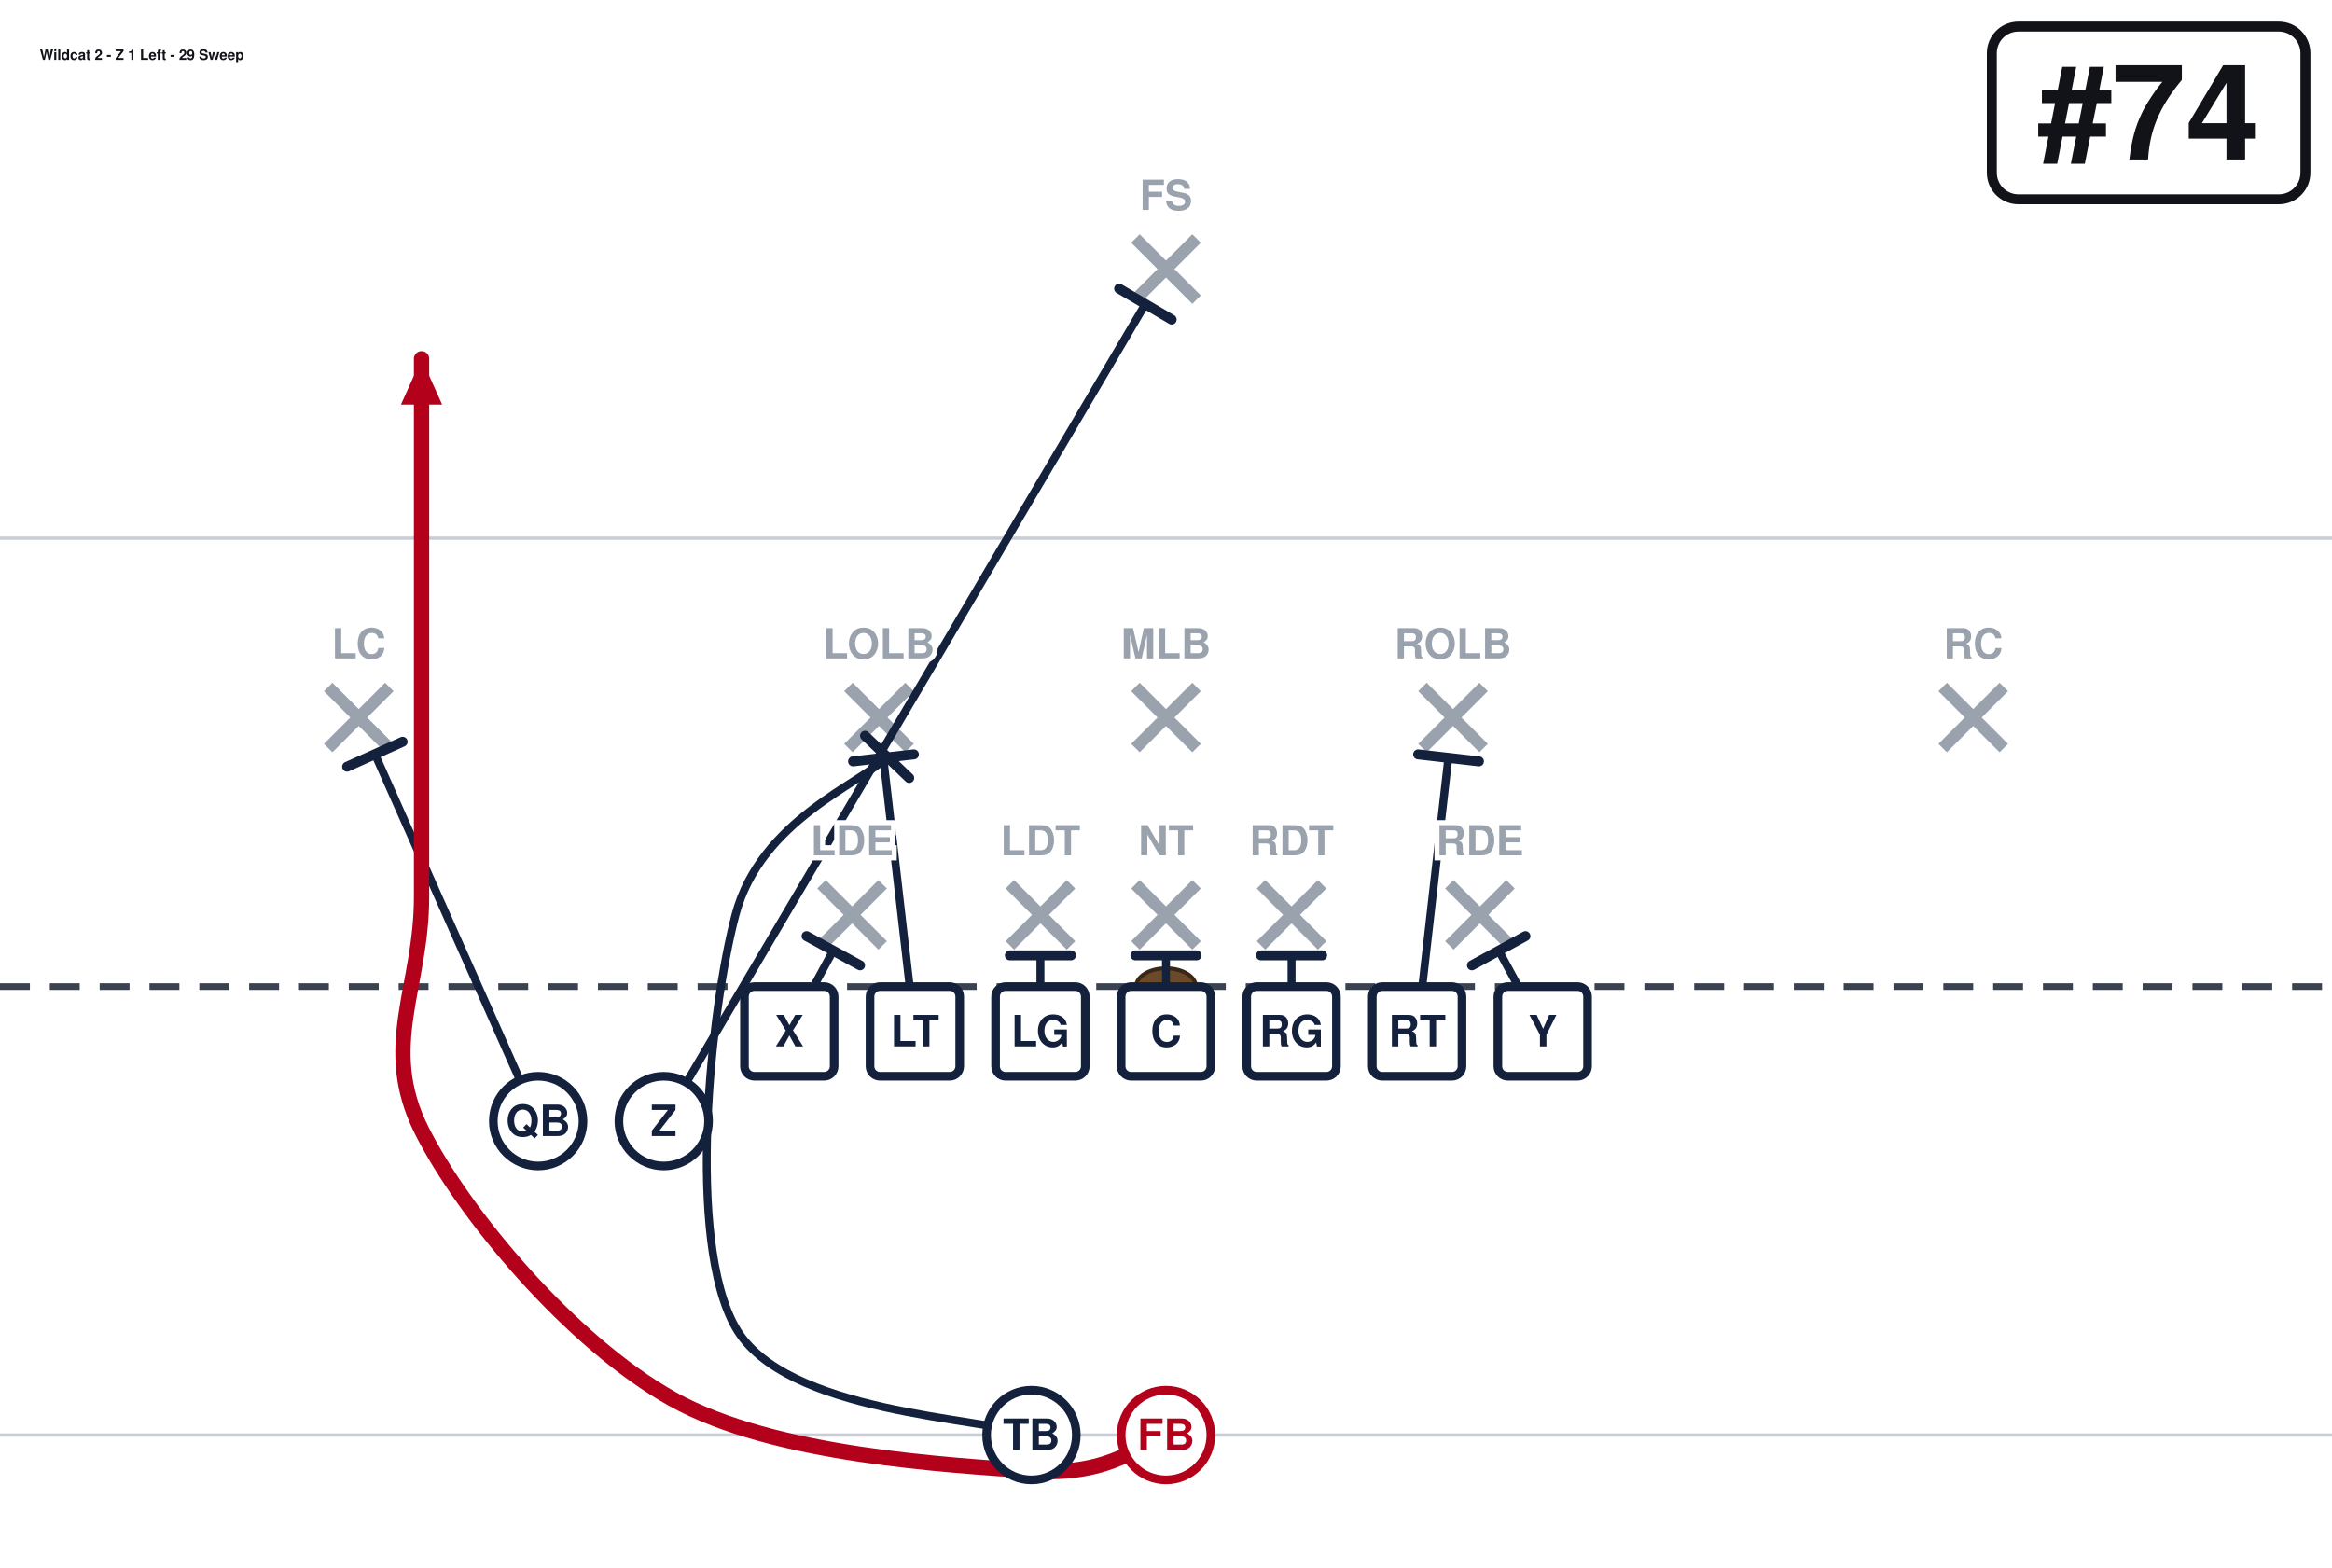
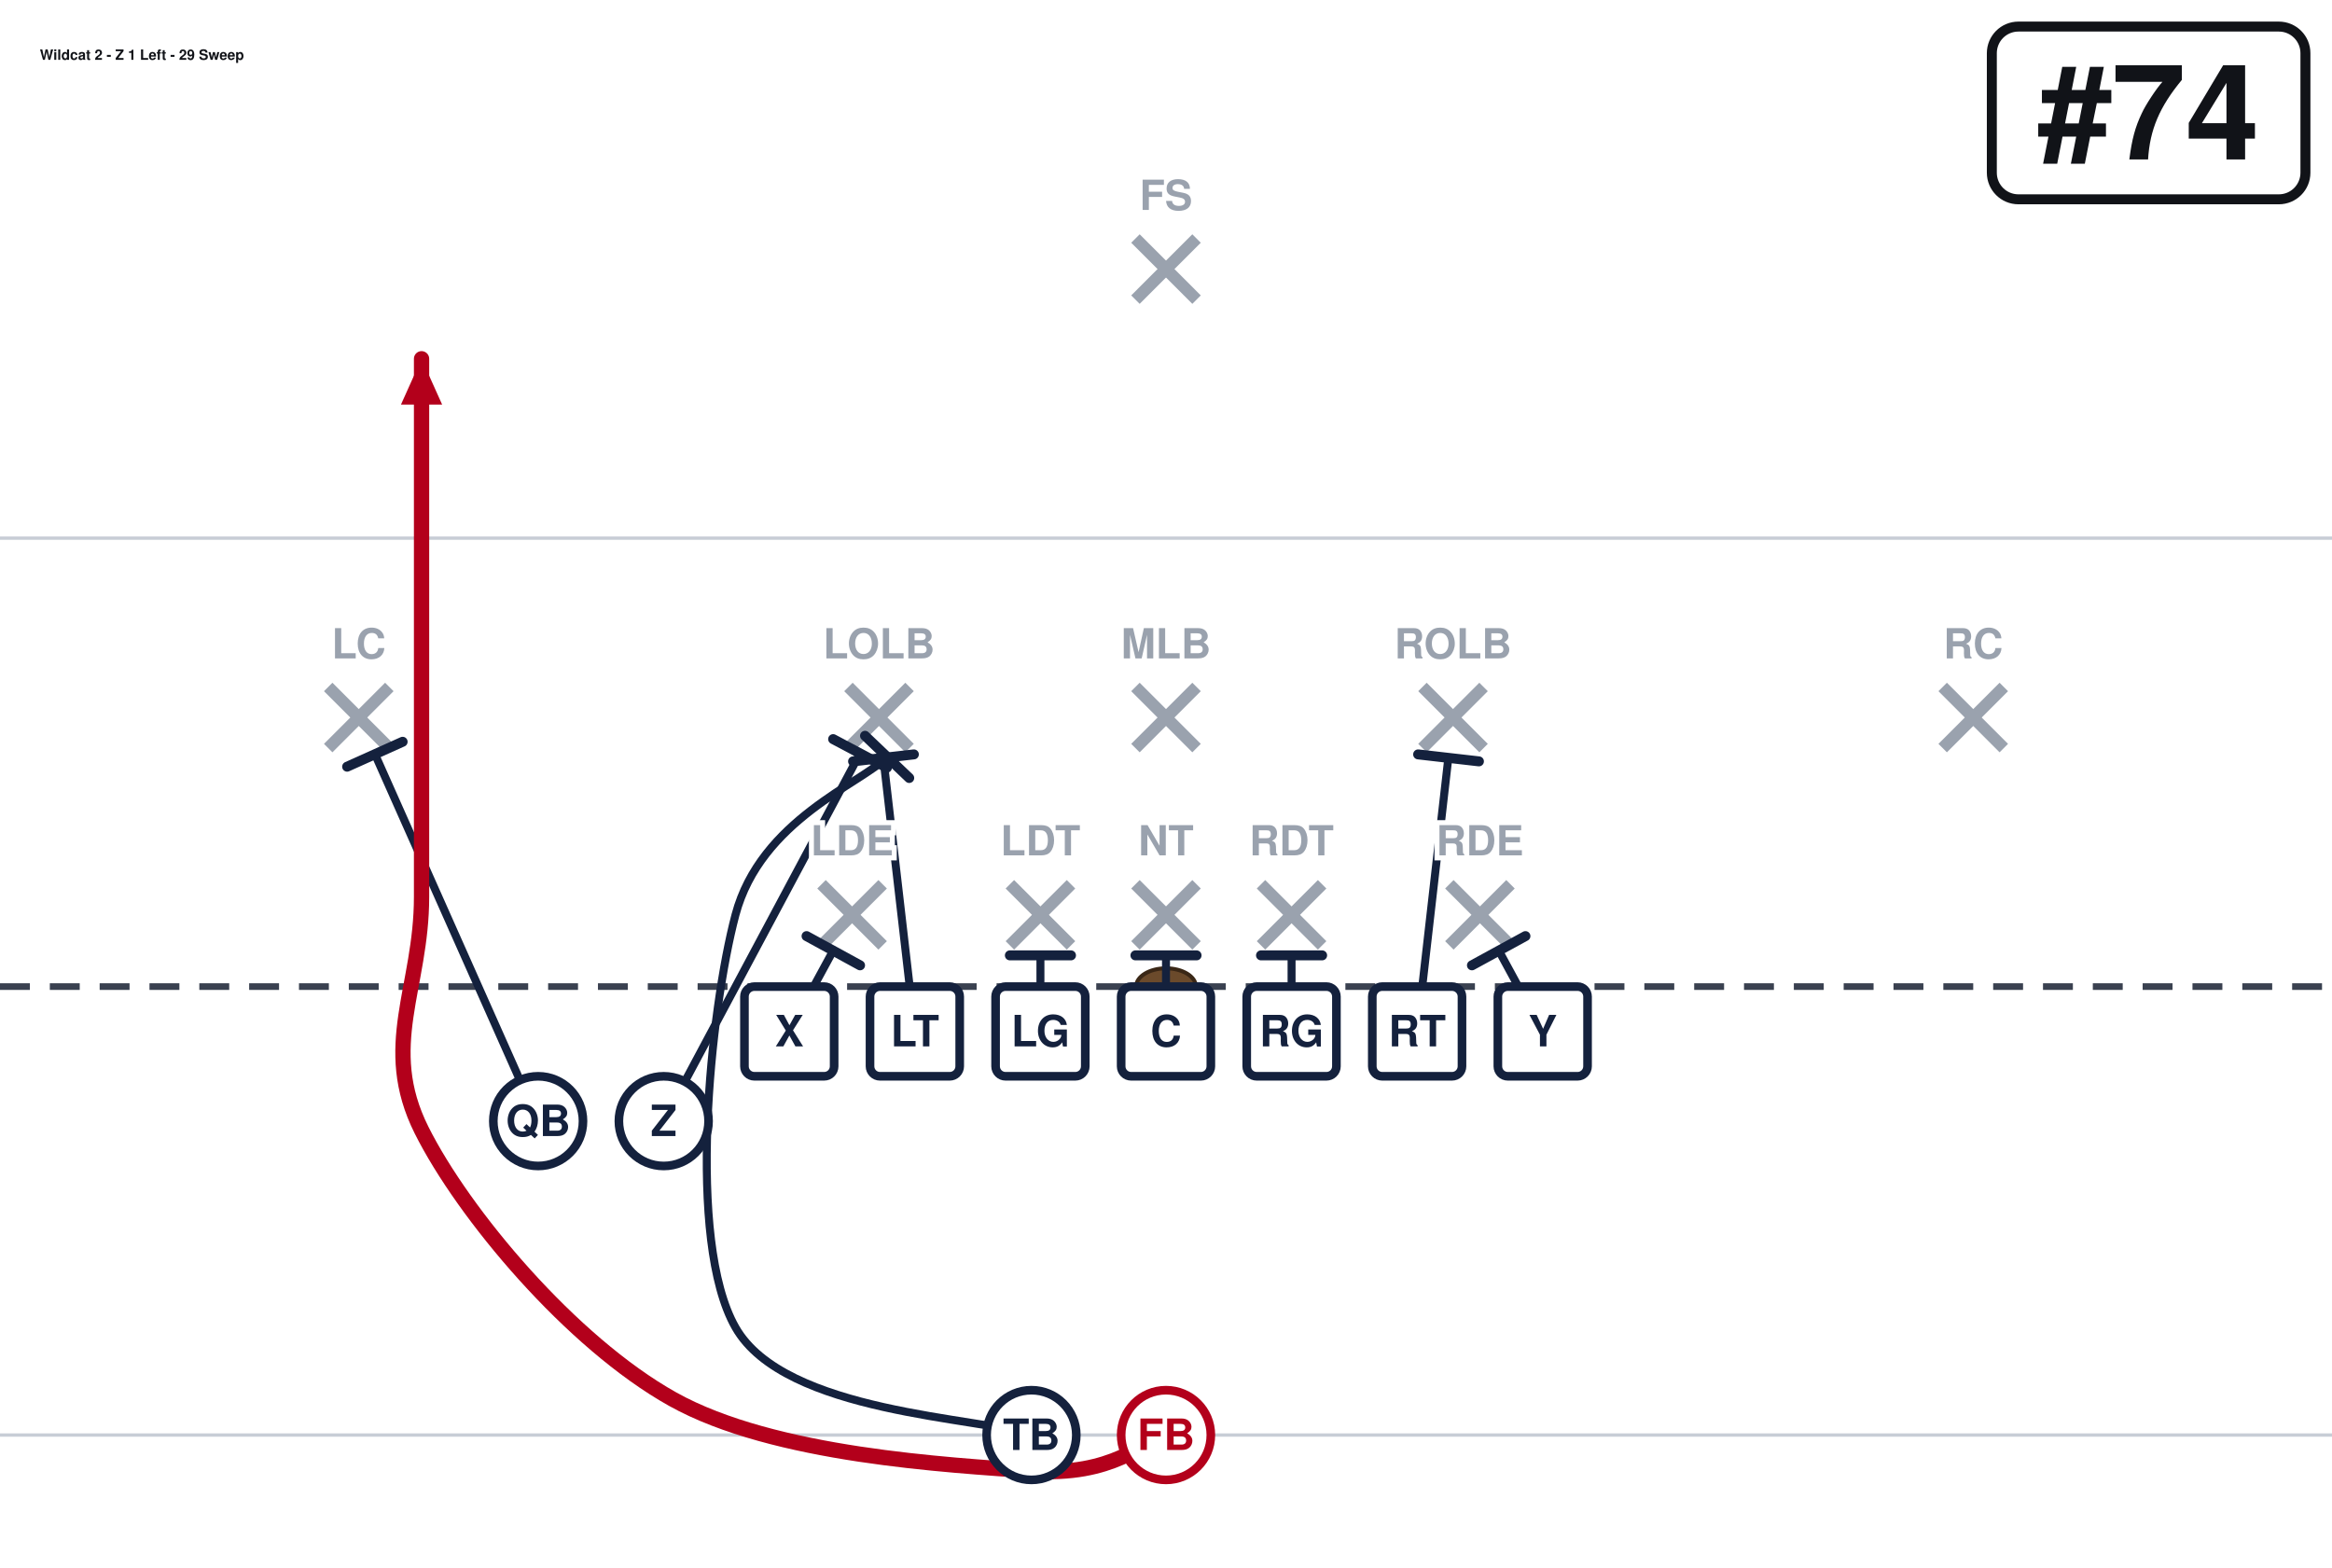
<svg xmlns="http://www.w3.org/2000/svg" width="702" height="472" viewBox="0 27 702 472" font-family="Segoe UI, Helvetica, Arial, sans-serif" role="img">
  <rect x="0" y="0" width="702" height="513" fill="#ffffff" />
  <line x1="0" y1="459.0" x2="702" y2="459.0" stroke="#c8cdd6" stroke-width="1" />
  <line x1="0" y1="189.0" x2="702" y2="189.0" stroke="#c8cdd6" stroke-width="1" />
  <line x1="0" y1="324.0" x2="702" y2="324.0" stroke="#3a4150" stroke-width="2" stroke-dasharray="9 6" />
  <ellipse cx="351.0" cy="324.0" rx="9" ry="5.5" fill="#6b4a2b" stroke="#3a2716" stroke-width="1.2" />
  <line x1="247.3" y1="293.2" x2="265.7" y2="311.6" stroke="#9aa2ae" stroke-width="3.6" />
  <line x1="265.7" y1="293.2" x2="247.3" y2="311.6" stroke="#9aa2ae" stroke-width="3.6" />
  <line x1="304.0" y1="293.2" x2="322.4" y2="311.6" stroke="#9aa2ae" stroke-width="3.6" />
  <line x1="322.4" y1="293.2" x2="304.0" y2="311.6" stroke="#9aa2ae" stroke-width="3.6" />
  <line x1="341.8" y1="293.2" x2="360.2" y2="311.6" stroke="#9aa2ae" stroke-width="3.6" />
  <line x1="360.2" y1="293.2" x2="341.8" y2="311.6" stroke="#9aa2ae" stroke-width="3.6" />
  <line x1="379.6" y1="293.2" x2="398.0" y2="311.6" stroke="#9aa2ae" stroke-width="3.6" />
  <line x1="398.0" y1="293.2" x2="379.6" y2="311.6" stroke="#9aa2ae" stroke-width="3.6" />
  <line x1="436.3" y1="293.2" x2="454.7" y2="311.6" stroke="#9aa2ae" stroke-width="3.6" />
  <line x1="454.7" y1="293.2" x2="436.3" y2="311.6" stroke="#9aa2ae" stroke-width="3.6" />
  <line x1="255.4" y1="233.8" x2="273.8" y2="252.2" stroke="#9aa2ae" stroke-width="3.6" />
  <line x1="273.8" y1="233.8" x2="255.4" y2="252.2" stroke="#9aa2ae" stroke-width="3.6" />
  <line x1="341.8" y1="233.8" x2="360.2" y2="252.2" stroke="#9aa2ae" stroke-width="3.6" />
  <line x1="360.2" y1="233.8" x2="341.8" y2="252.2" stroke="#9aa2ae" stroke-width="3.6" />
  <line x1="428.2" y1="233.8" x2="446.6" y2="252.2" stroke="#9aa2ae" stroke-width="3.6" />
  <line x1="446.6" y1="233.8" x2="428.2" y2="252.2" stroke="#9aa2ae" stroke-width="3.6" />
  <line x1="98.8" y1="233.8" x2="117.2" y2="252.2" stroke="#9aa2ae" stroke-width="3.6" />
  <line x1="117.2" y1="233.8" x2="98.8" y2="252.2" stroke="#9aa2ae" stroke-width="3.6" />
  <line x1="584.8" y1="233.8" x2="603.2" y2="252.2" stroke="#9aa2ae" stroke-width="3.6" />
  <line x1="603.2" y1="233.8" x2="584.8" y2="252.2" stroke="#9aa2ae" stroke-width="3.6" />
  <line x1="341.8" y1="98.8" x2="360.2" y2="117.2" stroke="#9aa2ae" stroke-width="3.6" />
  <line x1="360.2" y1="98.8" x2="341.8" y2="117.2" stroke="#9aa2ae" stroke-width="3.6" />
  <path d="M237.6,337.5 L250.8,313.2" fill="none" stroke="#14213d" stroke-width="2.4" stroke-linecap="round" stroke-linejoin="round" />
  <line x1="242.8" y1="308.8" x2="258.9" y2="317.6" stroke="#14213d" stroke-width="3.0" stroke-linecap="round" />
  <path d="M275.4,337.5 L265.9,255.1" fill="none" stroke="#14213d" stroke-width="2.4" stroke-linecap="round" stroke-linejoin="round" />
  <line x1="256.8" y1="256.2" x2="275.1" y2="254.1" stroke="#14213d" stroke-width="3.0" stroke-linecap="round" />
  <path d="M313.2,337.5 L313.2,314.6" fill="none" stroke="#14213d" stroke-width="2.4" stroke-linecap="round" stroke-linejoin="round" />
  <line x1="304.0" y1="314.6" x2="322.4" y2="314.6" stroke="#14213d" stroke-width="3.0" stroke-linecap="round" />
  <path d="M351.0,337.5 L351.0,314.6" fill="none" stroke="#14213d" stroke-width="2.4" stroke-linecap="round" stroke-linejoin="round" />
  <line x1="341.8" y1="314.6" x2="360.2" y2="314.6" stroke="#14213d" stroke-width="3.0" stroke-linecap="round" />
  <path d="M388.8,337.5 L388.8,314.6" fill="none" stroke="#14213d" stroke-width="2.4" stroke-linecap="round" stroke-linejoin="round" />
  <line x1="379.6" y1="314.6" x2="398.0" y2="314.6" stroke="#14213d" stroke-width="3.0" stroke-linecap="round" />
  <path d="M426.6,337.5 L436.0,255.1" fill="none" stroke="#14213d" stroke-width="2.4" stroke-linecap="round" stroke-linejoin="round" />
  <line x1="426.9" y1="254.1" x2="445.2" y2="256.2" stroke="#14213d" stroke-width="3.0" stroke-linecap="round" />
  <path d="M464.4,337.5 L451.2,313.2" fill="none" stroke="#14213d" stroke-width="2.4" stroke-linecap="round" stroke-linejoin="round" />
  <line x1="443.1" y1="317.6" x2="459.2" y2="308.8" stroke="#14213d" stroke-width="3.0" stroke-linecap="round" />
-   <path d="M199.8,364.5 L344.8,118.5" fill="none" stroke="#14213d" stroke-width="2.4" stroke-linecap="round" stroke-linejoin="round" />
-   <line x1="336.9" y1="113.9" x2="352.7" y2="123.2" stroke="#14213d" stroke-width="3.0" stroke-linecap="round" />
+   <path d="M199.8,364.5 L258.9,253.8" fill="none" stroke="#14213d" stroke-width="2.4" stroke-linecap="round" stroke-linejoin="round" />
+   <line x1="250.8" y1="249.5" x2="267.0" y2="258.1" stroke="#14213d" stroke-width="3.0" stroke-linecap="round" />
  <path d="M162.0,364.5 L112.9,254.1" fill="none" stroke="#14213d" stroke-width="2.4" stroke-linecap="round" stroke-linejoin="round" />
  <line x1="104.5" y1="257.8" x2="121.2" y2="250.3" stroke="#14213d" stroke-width="3.0" stroke-linecap="round" />
  <path d="M351.0,459.0 C344.2,460.8 335.2,471.6 310.5,469.8 C285.8,468.0 233.1,465.3 202.5,448.2 C171.9,431.1 139.5,392.4 126.9,367.2 C114.3,342.0 126.9,324.4 126.9,297.0 C126.9,269.6 126.9,229.5 126.9,202.5 C126.9,175.5 126.9,146.2 126.9,135.0" fill="none" stroke="#b3001b" stroke-width="4.6" stroke-linecap="round" stroke-linejoin="round" />
  <polygon points="126.9,135.0 133.1,148.8 120.7,148.8" fill="#b3001b" />
  <path d="M310.5,459.0 C295.6,453.6 236.2,452.7 221.4,426.6 C206.5,400.5 213.8,331.0 221.4,302.4 C229.0,273.8 259.4,262.8 267.0,254.9" fill="none" stroke="#14213d" stroke-width="2.4" stroke-linecap="round" stroke-linejoin="round" />
  <line x1="260.4" y1="248.5" x2="273.7" y2="261.2" stroke="#14213d" stroke-width="3.0" stroke-linecap="round" />
  <rect x="224.1" y="324.0" width="27.0" height="27.0" rx="3" fill="#ffffff" stroke="#14213d" stroke-width="2.6" />
  <text x="237.6" y="342.0" text-anchor="middle" font-size="13" font-weight="700" fill="#14213d">X</text>
  <rect x="261.9" y="324.0" width="27.0" height="27.0" rx="3" fill="#ffffff" stroke="#14213d" stroke-width="2.6" />
  <text x="275.4" y="342.0" text-anchor="middle" font-size="13" font-weight="700" fill="#14213d">LT</text>
  <rect x="299.7" y="324.0" width="27.0" height="27.0" rx="3" fill="#ffffff" stroke="#14213d" stroke-width="2.6" />
  <text x="313.2" y="342.0" text-anchor="middle" font-size="13" font-weight="700" fill="#14213d">LG</text>
  <rect x="337.5" y="324.0" width="27.0" height="27.0" rx="3" fill="#ffffff" stroke="#14213d" stroke-width="2.6" />
  <text x="351.0" y="342.0" text-anchor="middle" font-size="13" font-weight="700" fill="#14213d">C</text>
  <rect x="375.3" y="324.0" width="27.0" height="27.0" rx="3" fill="#ffffff" stroke="#14213d" stroke-width="2.6" />
  <text x="388.8" y="342.0" text-anchor="middle" font-size="13" font-weight="700" fill="#14213d">RG</text>
  <rect x="413.1" y="324.0" width="27.0" height="27.0" rx="3" fill="#ffffff" stroke="#14213d" stroke-width="2.6" />
  <text x="426.6" y="342.0" text-anchor="middle" font-size="13" font-weight="700" fill="#14213d">RT</text>
  <rect x="450.9" y="324.0" width="27.0" height="27.0" rx="3" fill="#ffffff" stroke="#14213d" stroke-width="2.6" />
  <text x="464.4" y="342.0" text-anchor="middle" font-size="13" font-weight="700" fill="#14213d">Y</text>
  <circle cx="199.8" cy="364.5" r="13.5" fill="#ffffff" stroke="#14213d" stroke-width="2.6" />
  <text x="199.8" y="369.0" text-anchor="middle" font-size="13" font-weight="700" fill="#14213d">Z</text>
  <circle cx="162.0" cy="364.5" r="13.5" fill="#ffffff" stroke="#14213d" stroke-width="2.6" />
  <text x="162.0" y="369.0" text-anchor="middle" font-size="13" font-weight="700" fill="#14213d">QB</text>
  <circle cx="310.5" cy="459.0" r="13.5" fill="#ffffff" stroke="#14213d" stroke-width="2.6" />
  <text x="310.5" y="463.5" text-anchor="middle" font-size="13" font-weight="700" fill="#14213d">TB</text>
  <circle cx="351.0" cy="459.0" r="13.5" fill="#ffffff" stroke="#b3001b" stroke-width="2.6" />
  <text x="351.0" y="463.5" text-anchor="middle" font-size="13" font-weight="700" fill="#b3001b">FB</text>
  <text x="256.5" y="284.5" text-anchor="middle" font-size="12.5" fill="#9aa2ae" font-weight="600" stroke="#fff" stroke-width="3" paint-order="stroke">LDE</text>
  <text x="313.2" y="284.5" text-anchor="middle" font-size="12.5" fill="#9aa2ae" font-weight="600" stroke="#fff" stroke-width="3" paint-order="stroke">LDT</text>
  <text x="351.0" y="284.5" text-anchor="middle" font-size="12.5" fill="#9aa2ae" font-weight="600" stroke="#fff" stroke-width="3" paint-order="stroke">NT</text>
  <text x="388.8" y="284.5" text-anchor="middle" font-size="12.5" fill="#9aa2ae" font-weight="600" stroke="#fff" stroke-width="3" paint-order="stroke">RDT</text>
  <text x="445.5" y="284.5" text-anchor="middle" font-size="12.5" fill="#9aa2ae" font-weight="600" stroke="#fff" stroke-width="3" paint-order="stroke">RDE</text>
  <text x="264.6" y="225.2" text-anchor="middle" font-size="12.5" fill="#9aa2ae" font-weight="600" stroke="#fff" stroke-width="3" paint-order="stroke">LOLB</text>
  <text x="351.0" y="225.2" text-anchor="middle" font-size="12.5" fill="#9aa2ae" font-weight="600" stroke="#fff" stroke-width="3" paint-order="stroke">MLB</text>
  <text x="437.4" y="225.2" text-anchor="middle" font-size="12.5" fill="#9aa2ae" font-weight="600" stroke="#fff" stroke-width="3" paint-order="stroke">ROLB</text>
  <text x="108.0" y="225.2" text-anchor="middle" font-size="12.5" fill="#9aa2ae" font-weight="600" stroke="#fff" stroke-width="3" paint-order="stroke">LC</text>
  <text x="594.0" y="225.2" text-anchor="middle" font-size="12.5" fill="#9aa2ae" font-weight="600" stroke="#fff" stroke-width="3" paint-order="stroke">RC</text>
  <text x="351.0" y="90.2" text-anchor="middle" font-size="12.5" fill="#9aa2ae" font-weight="600" stroke="#fff" stroke-width="3" paint-order="stroke">FS</text>
  <rect x="599.6" y="35.0" width="94.4" height="52.0" rx="8" fill="#ffffff" stroke="#111318" stroke-width="3" />
  <text x="646.8" y="75.0" text-anchor="middle" font-size="40" font-weight="800" fill="#111318">#74</text>
  <text x="12.0" y="45.0" font-size="4.3" font-weight="700" fill="#111318">Wildcat 2 - Z 1 Left - 29 Sweep</text>
</svg>
